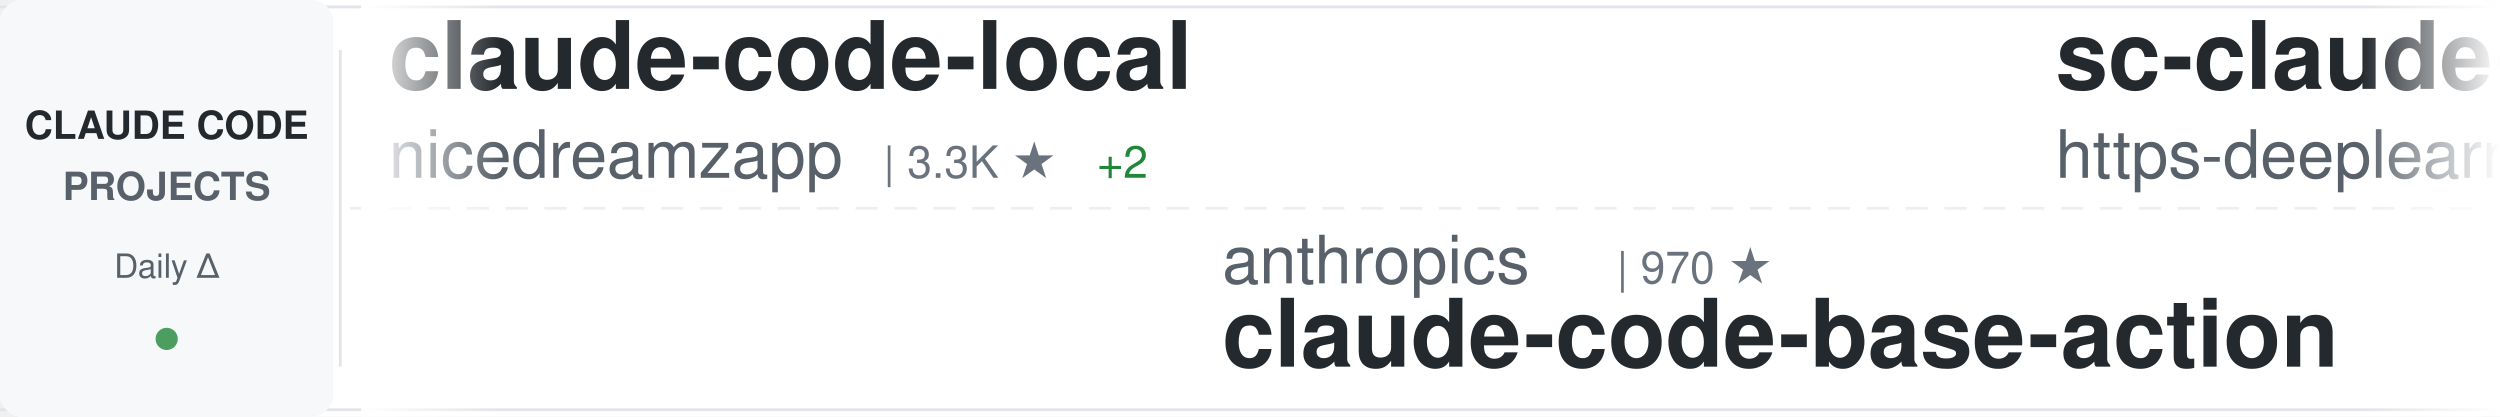
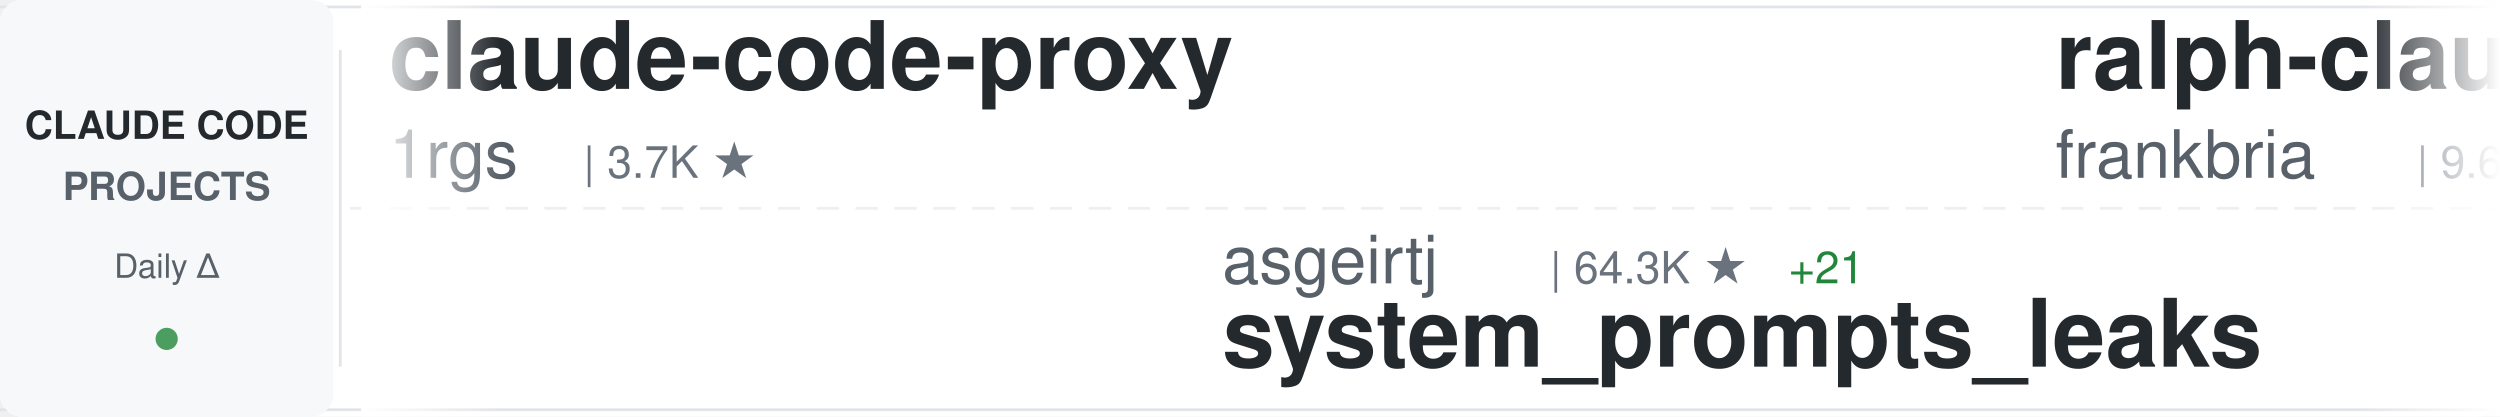
<svg xmlns="http://www.w3.org/2000/svg" width="900" height="150">
  <defs>
    <linearGradient id="awesomeLeftFade" x1="0%" y1="0%" x2="100%" y2="0%">
      <stop offset="0%" style="stop-color:#ffffff;stop-opacity:1" />
      <stop offset="100%" style="stop-color:#ffffff;stop-opacity:0" />
    </linearGradient>
    <linearGradient id="awesomeRightFade" x1="0%" y1="0%" x2="100%" y2="0%">
      <stop offset="0%" style="stop-color:#ffffff;stop-opacity:0" />
      <stop offset="100%" style="stop-color:#ffffff;stop-opacity:1" />
    </linearGradient>
  </defs>
  <rect width="900" height="150" fill="#ffffff" rx="8" />
  <rect x="0" y="2" width="900" height="1" fill="#e1e4e8" />
  <rect x="0" y="147" width="900" height="1" fill="#e1e4e8" />
  <line x1="0" y1="75" x2="900" y2="75" stroke="#e1e4e8" stroke-width="1" stroke-dasharray="8 6" opacity="0.6" />
  <rect x="0" y="0" width="120" height="150" fill="#f6f8fa" rx="8" />
  <text x="60" y="50" font-family="-apple-system, BlinkMacSystemFont, 'Segoe UI', Helvetica, Arial, sans-serif" font-size="14" font-weight="600" fill="#24292e" text-anchor="middle">CLAUDE CODE</text>
  <text x="60" y="72" font-family="-apple-system, BlinkMacSystemFont, 'Segoe UI', Helvetica, Arial, sans-serif" font-size="14" font-weight="600" fill="#586069" text-anchor="middle">PROJECTS</text>
  <text x="60" y="100" font-family="-apple-system, BlinkMacSystemFont, 'Segoe UI', Helvetica, Arial, sans-serif" font-size="12" font-weight="500" fill="#586069" text-anchor="middle">Daily Δ</text>
  <circle cx="60" cy="122" r="4" fill="#22863a" opacity="0.8" />
  <rect x="122" y="18" width="1" height="114" fill="#e1e4e8" />
  <clipPath id="awesomeTickerClip">
    <rect x="130" y="0" width="770" height="150" />
  </clipPath>
  <g clip-path="url(#awesomeTickerClip)">
    <g id="awesomeTickerItems">
      <animateTransform attributeName="transform" attributeType="XML" type="translate" from="0 0" to="-3000 0" dur="54s" repeatCount="indefinite" />
      <g transform="translate(0, 0)">
-         <text x="140" y="32" font-family="-apple-system, BlinkMacSystemFont, 'Segoe UI', Helvetica, Arial, sans-serif" font-size="34" font-weight="600" fill="#24292e">claude-code-local</text>
-         <text x="140" y="64" font-family="-apple-system, BlinkMacSystemFont, 'Segoe UI', Helvetica, Arial, sans-serif" font-size="24" font-weight="400" fill="#586069">nicedreamzapp</text>
-         <text x="318" y="64" font-family="-apple-system, BlinkMacSystemFont, 'Segoe UI', Helvetica, Arial, sans-serif" font-size="16" font-weight="500" fill="#6a737d">| 3.3K ★</text>
-         <text x="395" y="64" font-family="-apple-system, BlinkMacSystemFont, 'Segoe UI', Helvetica, Arial, sans-serif" font-size="16" font-weight="500" fill="#22863a"> +2</text>
+         <text x="140" y="32" font-family="-apple-system, BlinkMacSystemFont, 'Segoe UI', Helvetica, Arial, sans-serif" font-size="34" font-weight="600" fill="#24292e">claude-code-proxy</text>
+         <text x="140" y="64" font-family="-apple-system, BlinkMacSystemFont, 'Segoe UI', Helvetica, Arial, sans-serif" font-size="24" font-weight="400" fill="#586069">1rgs</text>
+         <text x="210" y="64" font-family="-apple-system, BlinkMacSystemFont, 'Segoe UI', Helvetica, Arial, sans-serif" font-size="16" font-weight="500" fill="#6a737d">| 3.7K ★</text>
      </g>
      <g transform="translate(300, 0)">
-         <text x="140" y="102" font-family="-apple-system, BlinkMacSystemFont, 'Segoe UI', Helvetica, Arial, sans-serif" font-size="24" font-weight="400" fill="#586069">anthropics</text>
-         <text x="282" y="102" font-family="-apple-system, BlinkMacSystemFont, 'Segoe UI', Helvetica, Arial, sans-serif" font-size="16" font-weight="500" fill="#6a737d">| 970 ★</text>
-         <text x="140" y="132" font-family="-apple-system, BlinkMacSystemFont, 'Segoe UI', Helvetica, Arial, sans-serif" font-size="34" font-weight="600" fill="#24292e">claude-code-base-action</text>
+         <text x="140" y="102" font-family="-apple-system, BlinkMacSystemFont, 'Segoe UI', Helvetica, Arial, sans-serif" font-size="24" font-weight="400" fill="#586069">asgeirtj</text>
+         <text x="258" y="102" font-family="-apple-system, BlinkMacSystemFont, 'Segoe UI', Helvetica, Arial, sans-serif" font-size="16" font-weight="500" fill="#6a737d">| 64.3K ★</text>
+         <text x="344" y="102" font-family="-apple-system, BlinkMacSystemFont, 'Segoe UI', Helvetica, Arial, sans-serif" font-size="16" font-weight="500" fill="#22863a"> +21</text>
+         <text x="140" y="132" font-family="-apple-system, BlinkMacSystemFont, 'Segoe UI', Helvetica, Arial, sans-serif" font-size="34" font-weight="600" fill="#24292e">system_prompts_leaks</text>
      </g>
      <g transform="translate(600, 0)">
-         <text x="140" y="32" font-family="-apple-system, BlinkMacSystemFont, 'Segoe UI', Helvetica, Arial, sans-serif" font-size="34" font-weight="600" fill="#24292e">sc-claude-code-files</text>
-         <text x="140" y="64" font-family="-apple-system, BlinkMacSystemFont, 'Segoe UI', Helvetica, Arial, sans-serif" font-size="24" font-weight="400" fill="#586069">https-deeplearning-ai</text>
-         <text x="414" y="64" font-family="-apple-system, BlinkMacSystemFont, 'Segoe UI', Helvetica, Arial, sans-serif" font-size="16" font-weight="500" fill="#6a737d">| 545 ★</text>
+         <text x="140" y="32" font-family="-apple-system, BlinkMacSystemFont, 'Segoe UI', Helvetica, Arial, sans-serif" font-size="34" font-weight="600" fill="#24292e">ralph-claude-code</text>
+         <text x="140" y="64" font-family="-apple-system, BlinkMacSystemFont, 'Segoe UI', Helvetica, Arial, sans-serif" font-size="24" font-weight="400" fill="#586069">frankbria</text>
+         <text x="270" y="64" font-family="-apple-system, BlinkMacSystemFont, 'Segoe UI', Helvetica, Arial, sans-serif" font-size="16" font-weight="500" fill="#6a737d">| 9.6K ★</text>
      </g>
      <g transform="translate(900, 0)">
-         <text x="140" y="102" font-family="-apple-system, BlinkMacSystemFont, 'Segoe UI', Helvetica, Arial, sans-serif" font-size="24" font-weight="400" fill="#586069">huangjia2019</text>
-         <text x="306" y="102" font-family="-apple-system, BlinkMacSystemFont, 'Segoe UI', Helvetica, Arial, sans-serif" font-size="16" font-weight="500" fill="#6a737d">| 1.1K ★</text>
-         <text x="140" y="132" font-family="-apple-system, BlinkMacSystemFont, 'Segoe UI', Helvetica, Arial, sans-serif" font-size="34" font-weight="600" fill="#24292e">claude-code-engineering</text>
+         <text x="140" y="102" font-family="-apple-system, BlinkMacSystemFont, 'Segoe UI', Helvetica, Arial, sans-serif" font-size="24" font-weight="400" fill="#586069">mehmoodosman</text>
+         <text x="306" y="102" font-family="-apple-system, BlinkMacSystemFont, 'Segoe UI', Helvetica, Arial, sans-serif" font-size="16" font-weight="500" fill="#6a737d">| 173 ★</text>
+         <text x="140" y="132" font-family="-apple-system, BlinkMacSystemFont, 'Segoe UI', Helvetica, Arial, sans-serif" font-size="34" font-weight="600" fill="#24292e">claude-code</text>
      </g>
      <g transform="translate(1200, 0)">
-         <text x="140" y="32" font-family="-apple-system, BlinkMacSystemFont, 'Segoe UI', Helvetica, Arial, sans-serif" font-size="34" font-weight="600" fill="#24292e">claude-code-analysis</text>
-         <text x="140" y="64" font-family="-apple-system, BlinkMacSystemFont, 'Segoe UI', Helvetica, Arial, sans-serif" font-size="24" font-weight="400" fill="#586069">liuup</text>
-         <text x="222" y="64" font-family="-apple-system, BlinkMacSystemFont, 'Segoe UI', Helvetica, Arial, sans-serif" font-size="16" font-weight="500" fill="#6a737d">| 3.9K ★</text>
+         <text x="140" y="32" font-family="-apple-system, BlinkMacSystemFont, 'Segoe UI', Helvetica, Arial, sans-serif" font-size="34" font-weight="600" fill="#24292e">claude-code-source-build</text>
+         <text x="140" y="64" font-family="-apple-system, BlinkMacSystemFont, 'Segoe UI', Helvetica, Arial, sans-serif" font-size="24" font-weight="400" fill="#586069">andrew-kramer-inno</text>
+         <text x="378" y="64" font-family="-apple-system, BlinkMacSystemFont, 'Segoe UI', Helvetica, Arial, sans-serif" font-size="16" font-weight="500" fill="#6a737d">| 596 ★</text>
      </g>
      <g transform="translate(1500, 0)">
-         <text x="140" y="102" font-family="-apple-system, BlinkMacSystemFont, 'Segoe UI', Helvetica, Arial, sans-serif" font-size="24" font-weight="400" fill="#586069">rohitg00</text>
-         <text x="258" y="102" font-family="-apple-system, BlinkMacSystemFont, 'Segoe UI', Helvetica, Arial, sans-serif" font-size="16" font-weight="500" fill="#6a737d">| 2.6K ★</text>
-         <text x="335" y="102" font-family="-apple-system, BlinkMacSystemFont, 'Segoe UI', Helvetica, Arial, sans-serif" font-size="16" font-weight="500" fill="#22863a"> +2</text>
-         <text x="140" y="132" font-family="-apple-system, BlinkMacSystemFont, 'Segoe UI', Helvetica, Arial, sans-serif" font-size="34" font-weight="600" fill="#24292e">awesome-claude-code-tool...</text>
+         <text x="140" y="102" font-family="-apple-system, BlinkMacSystemFont, 'Segoe UI', Helvetica, Arial, sans-serif" font-size="24" font-weight="400" fill="#586069">alejandrobalderas</text>
+         <text x="366" y="102" font-family="-apple-system, BlinkMacSystemFont, 'Segoe UI', Helvetica, Arial, sans-serif" font-size="16" font-weight="500" fill="#6a737d">| 2.8K ★</text>
+         <text x="140" y="132" font-family="-apple-system, BlinkMacSystemFont, 'Segoe UI', Helvetica, Arial, sans-serif" font-size="34" font-weight="600" fill="#24292e">claude-code-from-source</text>
      </g>
      <g transform="translate(1800, 0)">
-         <text x="140" y="32" font-family="-apple-system, BlinkMacSystemFont, 'Segoe UI', Helvetica, Arial, sans-serif" font-size="34" font-weight="600" fill="#24292e">claude-code</text>
-         <text x="140" y="64" font-family="-apple-system, BlinkMacSystemFont, 'Segoe UI', Helvetica, Arial, sans-serif" font-size="24" font-weight="400" fill="#586069">freestylefly</text>
-         <text x="306" y="64" font-family="-apple-system, BlinkMacSystemFont, 'Segoe UI', Helvetica, Arial, sans-serif" font-size="16" font-weight="500" fill="#6a737d">| 130 ★</text>
+         <text x="140" y="32" font-family="-apple-system, BlinkMacSystemFont, 'Segoe UI', Helvetica, Arial, sans-serif" font-size="34" font-weight="600" fill="#24292e">claude-code-source</text>
+         <text x="140" y="64" font-family="-apple-system, BlinkMacSystemFont, 'Segoe UI', Helvetica, Arial, sans-serif" font-size="24" font-weight="400" fill="#586069">hangsman</text>
+         <text x="258" y="64" font-family="-apple-system, BlinkMacSystemFont, 'Segoe UI', Helvetica, Arial, sans-serif" font-size="16" font-weight="500" fill="#6a737d">| 793 ★</text>
      </g>
      <g transform="translate(2100, 0)">
-         <text x="140" y="102" font-family="-apple-system, BlinkMacSystemFont, 'Segoe UI', Helvetica, Arial, sans-serif" font-size="24" font-weight="400" fill="#586069">multica-ai</text>
-         <text x="282" y="102" font-family="-apple-system, BlinkMacSystemFont, 'Segoe UI', Helvetica, Arial, sans-serif" font-size="16" font-weight="500" fill="#6a737d">| 210.4K ★</text>
-         <text x="377" y="102" font-family="-apple-system, BlinkMacSystemFont, 'Segoe UI', Helvetica, Arial, sans-serif" font-size="16" font-weight="500" fill="#22863a"> +56</text>
-         <text x="140" y="132" font-family="-apple-system, BlinkMacSystemFont, 'Segoe UI', Helvetica, Arial, sans-serif" font-size="34" font-weight="600" fill="#24292e">andrej-karpathy-skills</text>
+         <text x="140" y="102" font-family="-apple-system, BlinkMacSystemFont, 'Segoe UI', Helvetica, Arial, sans-serif" font-size="24" font-weight="400" fill="#586069">Windy3f3f3f3f</text>
+         <text x="318" y="102" font-family="-apple-system, BlinkMacSystemFont, 'Segoe UI', Helvetica, Arial, sans-serif" font-size="16" font-weight="500" fill="#6a737d">| 3.6K ★</text>
+         <text x="395" y="102" font-family="-apple-system, BlinkMacSystemFont, 'Segoe UI', Helvetica, Arial, sans-serif" font-size="16" font-weight="500" fill="#22863a"> +1</text>
+         <text x="140" y="132" font-family="-apple-system, BlinkMacSystemFont, 'Segoe UI', Helvetica, Arial, sans-serif" font-size="34" font-weight="600" fill="#24292e">how-claude-code-works</text>
      </g>
      <g transform="translate(2400, 0)">
-         <text x="140" y="32" font-family="-apple-system, BlinkMacSystemFont, 'Segoe UI', Helvetica, Arial, sans-serif" font-size="34" font-weight="600" fill="#24292e">edmunds-claude-code</text>
-         <text x="140" y="64" font-family="-apple-system, BlinkMacSystemFont, 'Segoe UI', Helvetica, Arial, sans-serif" font-size="24" font-weight="400" fill="#586069">edmund-io</text>
-         <text x="270" y="64" font-family="-apple-system, BlinkMacSystemFont, 'Segoe UI', Helvetica, Arial, sans-serif" font-size="16" font-weight="500" fill="#6a737d">| 1.5K ★</text>
+         <text x="140" y="32" font-family="-apple-system, BlinkMacSystemFont, 'Segoe UI', Helvetica, Arial, sans-serif" font-size="34" font-weight="600" fill="#24292e">claude-code-best-practic...</text>
+         <text x="140" y="64" font-family="-apple-system, BlinkMacSystemFont, 'Segoe UI', Helvetica, Arial, sans-serif" font-size="24" font-weight="400" fill="#586069">shanraisshan</text>
+         <text x="306" y="64" font-family="-apple-system, BlinkMacSystemFont, 'Segoe UI', Helvetica, Arial, sans-serif" font-size="16" font-weight="500" fill="#6a737d">| 65.7K ★</text>
+         <text x="392" y="64" font-family="-apple-system, BlinkMacSystemFont, 'Segoe UI', Helvetica, Arial, sans-serif" font-size="16" font-weight="500" fill="#22863a"> +18</text>
      </g>
      <g transform="translate(2700, 0)">
-         <text x="140" y="102" font-family="-apple-system, BlinkMacSystemFont, 'Segoe UI', Helvetica, Arial, sans-serif" font-size="24" font-weight="400" fill="#586069">ChrisWiles</text>
-         <text x="282" y="102" font-family="-apple-system, BlinkMacSystemFont, 'Segoe UI', Helvetica, Arial, sans-serif" font-size="16" font-weight="500" fill="#6a737d">| 6.1K ★</text>
-         <text x="140" y="132" font-family="-apple-system, BlinkMacSystemFont, 'Segoe UI', Helvetica, Arial, sans-serif" font-size="34" font-weight="600" fill="#24292e">claude-code-showcase</text>
+         <text x="140" y="102" font-family="-apple-system, BlinkMacSystemFont, 'Segoe UI', Helvetica, Arial, sans-serif" font-size="24" font-weight="400" fill="#586069">jarmuine</text>
+         <text x="258" y="102" font-family="-apple-system, BlinkMacSystemFont, 'Segoe UI', Helvetica, Arial, sans-serif" font-size="16" font-weight="500" fill="#6a737d">| 2.3K ★</text>
+         <text x="140" y="132" font-family="-apple-system, BlinkMacSystemFont, 'Segoe UI', Helvetica, Arial, sans-serif" font-size="34" font-weight="600" fill="#24292e">claude-code</text>
      </g>
      <g transform="translate(3000, 0)">
-         <text x="140" y="32" font-family="-apple-system, BlinkMacSystemFont, 'Segoe UI', Helvetica, Arial, sans-serif" font-size="34" font-weight="600" fill="#24292e">claude-code-local</text>
-         <text x="140" y="64" font-family="-apple-system, BlinkMacSystemFont, 'Segoe UI', Helvetica, Arial, sans-serif" font-size="24" font-weight="400" fill="#586069">nicedreamzapp</text>
-         <text x="318" y="64" font-family="-apple-system, BlinkMacSystemFont, 'Segoe UI', Helvetica, Arial, sans-serif" font-size="16" font-weight="500" fill="#6a737d">| 3.3K ★</text>
-         <text x="395" y="64" font-family="-apple-system, BlinkMacSystemFont, 'Segoe UI', Helvetica, Arial, sans-serif" font-size="16" font-weight="500" fill="#22863a"> +2</text>
+         <text x="140" y="32" font-family="-apple-system, BlinkMacSystemFont, 'Segoe UI', Helvetica, Arial, sans-serif" font-size="34" font-weight="600" fill="#24292e">claude-code-proxy</text>
+         <text x="140" y="64" font-family="-apple-system, BlinkMacSystemFont, 'Segoe UI', Helvetica, Arial, sans-serif" font-size="24" font-weight="400" fill="#586069">1rgs</text>
+         <text x="210" y="64" font-family="-apple-system, BlinkMacSystemFont, 'Segoe UI', Helvetica, Arial, sans-serif" font-size="16" font-weight="500" fill="#6a737d">| 3.7K ★</text>
      </g>
      <g transform="translate(3300, 0)">
-         <text x="140" y="102" font-family="-apple-system, BlinkMacSystemFont, 'Segoe UI', Helvetica, Arial, sans-serif" font-size="24" font-weight="400" fill="#586069">anthropics</text>
-         <text x="282" y="102" font-family="-apple-system, BlinkMacSystemFont, 'Segoe UI', Helvetica, Arial, sans-serif" font-size="16" font-weight="500" fill="#6a737d">| 970 ★</text>
-         <text x="140" y="132" font-family="-apple-system, BlinkMacSystemFont, 'Segoe UI', Helvetica, Arial, sans-serif" font-size="34" font-weight="600" fill="#24292e">claude-code-base-action</text>
+         <text x="140" y="102" font-family="-apple-system, BlinkMacSystemFont, 'Segoe UI', Helvetica, Arial, sans-serif" font-size="24" font-weight="400" fill="#586069">asgeirtj</text>
+         <text x="258" y="102" font-family="-apple-system, BlinkMacSystemFont, 'Segoe UI', Helvetica, Arial, sans-serif" font-size="16" font-weight="500" fill="#6a737d">| 64.3K ★</text>
+         <text x="344" y="102" font-family="-apple-system, BlinkMacSystemFont, 'Segoe UI', Helvetica, Arial, sans-serif" font-size="16" font-weight="500" fill="#22863a"> +21</text>
+         <text x="140" y="132" font-family="-apple-system, BlinkMacSystemFont, 'Segoe UI', Helvetica, Arial, sans-serif" font-size="34" font-weight="600" fill="#24292e">system_prompts_leaks</text>
      </g>
      <g transform="translate(3600, 0)">
-         <text x="140" y="32" font-family="-apple-system, BlinkMacSystemFont, 'Segoe UI', Helvetica, Arial, sans-serif" font-size="34" font-weight="600" fill="#24292e">sc-claude-code-files</text>
-         <text x="140" y="64" font-family="-apple-system, BlinkMacSystemFont, 'Segoe UI', Helvetica, Arial, sans-serif" font-size="24" font-weight="400" fill="#586069">https-deeplearning-ai</text>
-         <text x="414" y="64" font-family="-apple-system, BlinkMacSystemFont, 'Segoe UI', Helvetica, Arial, sans-serif" font-size="16" font-weight="500" fill="#6a737d">| 545 ★</text>
+         <text x="140" y="32" font-family="-apple-system, BlinkMacSystemFont, 'Segoe UI', Helvetica, Arial, sans-serif" font-size="34" font-weight="600" fill="#24292e">ralph-claude-code</text>
+         <text x="140" y="64" font-family="-apple-system, BlinkMacSystemFont, 'Segoe UI', Helvetica, Arial, sans-serif" font-size="24" font-weight="400" fill="#586069">frankbria</text>
+         <text x="270" y="64" font-family="-apple-system, BlinkMacSystemFont, 'Segoe UI', Helvetica, Arial, sans-serif" font-size="16" font-weight="500" fill="#6a737d">| 9.6K ★</text>
      </g>
      <g transform="translate(3900, 0)">
-         <text x="140" y="102" font-family="-apple-system, BlinkMacSystemFont, 'Segoe UI', Helvetica, Arial, sans-serif" font-size="24" font-weight="400" fill="#586069">huangjia2019</text>
-         <text x="306" y="102" font-family="-apple-system, BlinkMacSystemFont, 'Segoe UI', Helvetica, Arial, sans-serif" font-size="16" font-weight="500" fill="#6a737d">| 1.1K ★</text>
-         <text x="140" y="132" font-family="-apple-system, BlinkMacSystemFont, 'Segoe UI', Helvetica, Arial, sans-serif" font-size="34" font-weight="600" fill="#24292e">claude-code-engineering</text>
+         <text x="140" y="102" font-family="-apple-system, BlinkMacSystemFont, 'Segoe UI', Helvetica, Arial, sans-serif" font-size="24" font-weight="400" fill="#586069">mehmoodosman</text>
+         <text x="306" y="102" font-family="-apple-system, BlinkMacSystemFont, 'Segoe UI', Helvetica, Arial, sans-serif" font-size="16" font-weight="500" fill="#6a737d">| 173 ★</text>
+         <text x="140" y="132" font-family="-apple-system, BlinkMacSystemFont, 'Segoe UI', Helvetica, Arial, sans-serif" font-size="34" font-weight="600" fill="#24292e">claude-code</text>
      </g>
    </g>
  </g>
  <rect x="130" y="0" width="50" height="150" fill="url(#awesomeLeftFade)" />
  <rect x="850" y="0" width="50" height="150" fill="url(#awesomeRightFade)" />
</svg>
